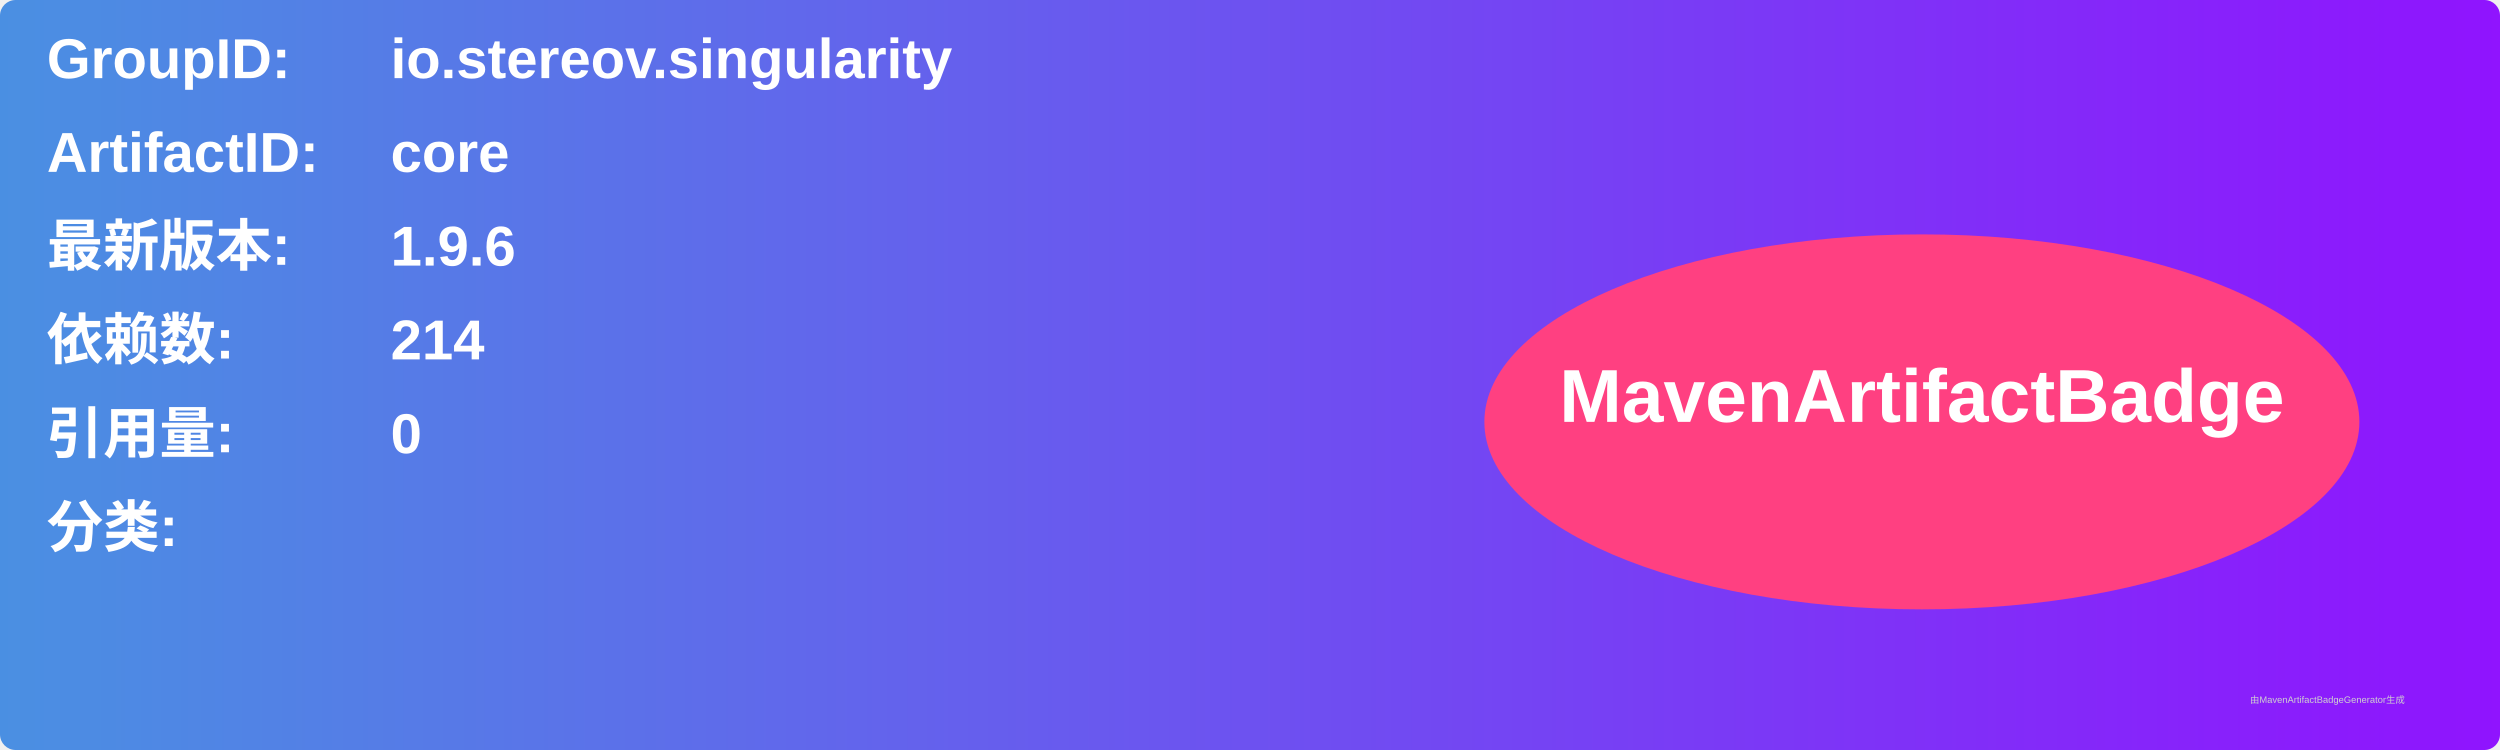
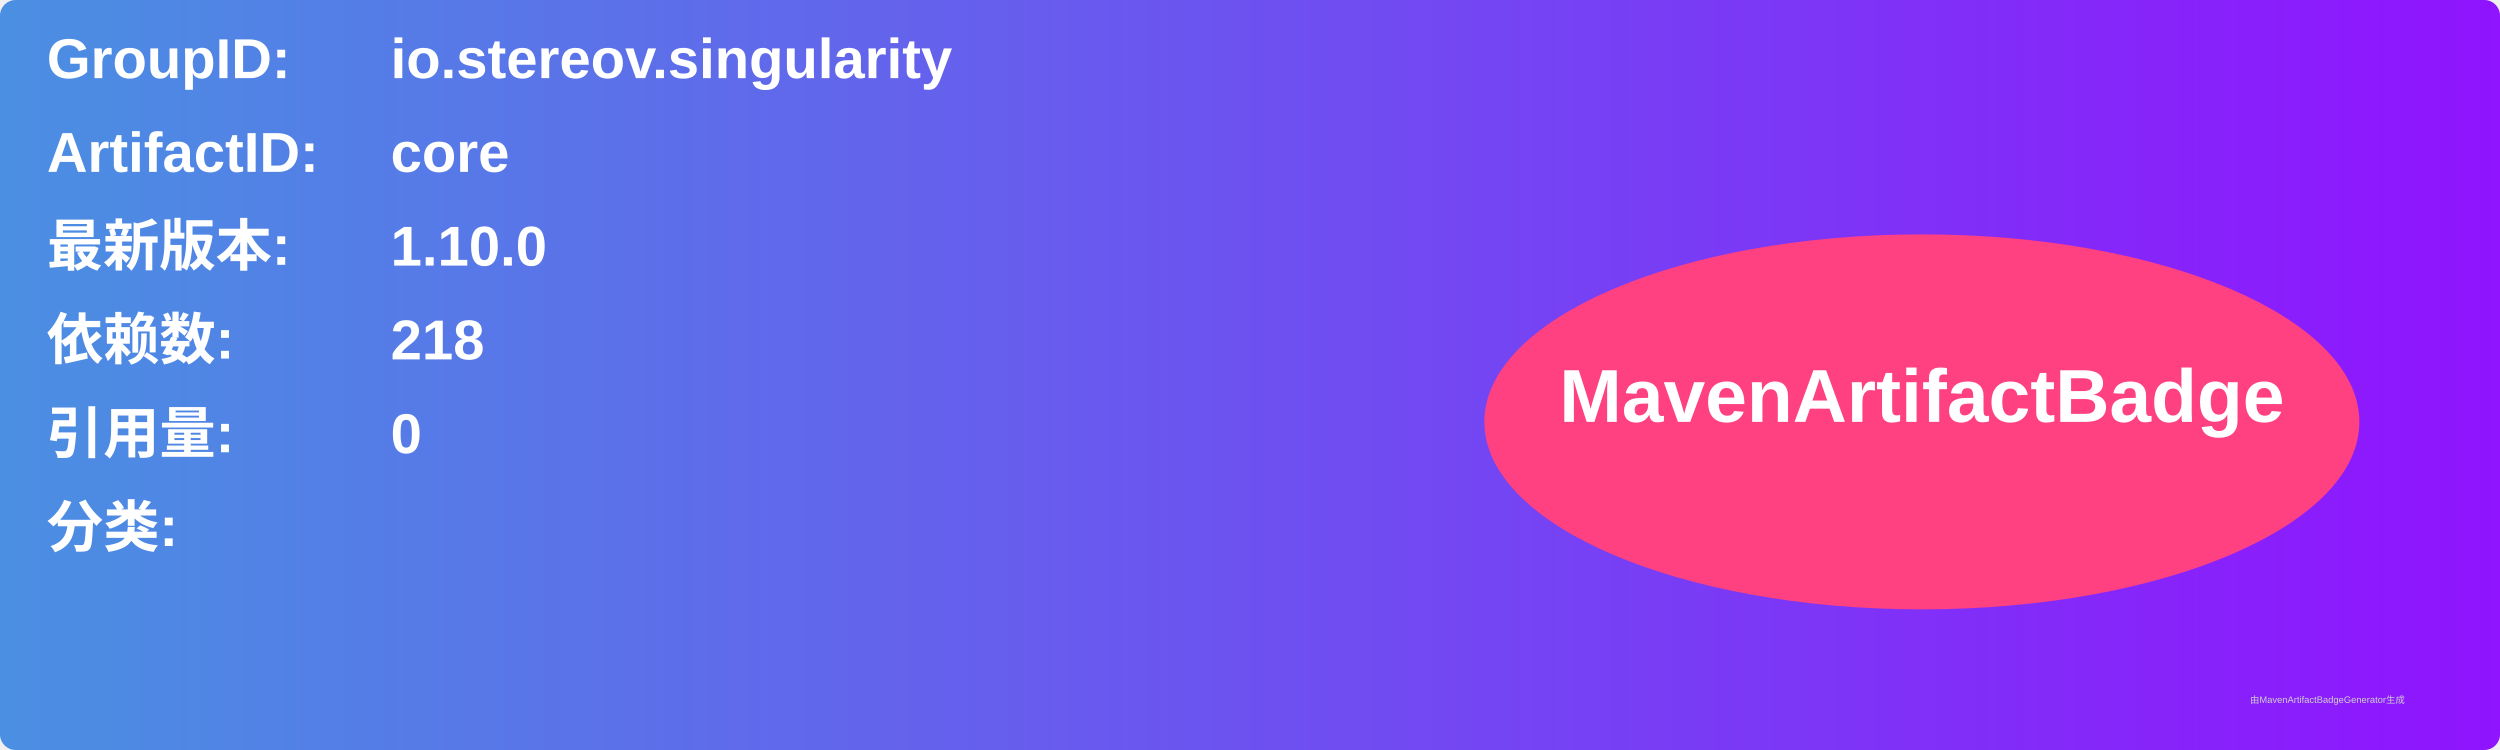
<svg xmlns="http://www.w3.org/2000/svg" width="800" height="240" viewBox="0 0 800 240">
  <linearGradient id="grad" x1="0%" y1="0%" x2="100%" y2="0%">
    <stop offset="0%" stop-color="#4a90e2" />
    <stop offset="100%" stop-color="#9013fe" />
  </linearGradient>
  <rect width="100%" height="100%" rx="5" ry="5" fill="url(#grad)" />
  <g transform="translate(15, 15)">
    <text x="0" y="10" font-family="Arial" font-size="18" fill="white" font-weight="bold" width="260">GroupID:</text>
    <text x="110" y="10" font-family="Arial" font-size="18" fill="white" font-weight="bold" width="460">io.stereov.singularity</text>
    <text x="0" y="40" font-family="Arial" font-size="18" fill="white" font-weight="bold" width="260">ArtifactID:</text>
    <text x="110" y="40" font-family="Arial" font-size="18" fill="white" font-weight="bold" width="460">core</text>
    <text x="0" y="70" font-family="Arial" font-size="18" fill="white" font-weight="bold">最新版本:</text>
    <text x="110" y="70" font-family="Arial" font-size="18" fill="white" font-weight="bold">
-       <tspan font-weight="bold">1.9.6</tspan>
+       <tspan font-weight="bold">1.10.0</tspan>
    </text>
    <text x="0" y="100" font-family="Arial" font-size="18" fill="white" font-weight="bold">依赖数: </text>
    <text x="110" y="100" font-family="Arial" font-size="18" fill="white">
-       <tspan font-weight="bold">214</tspan>
+       <tspan font-weight="bold">218</tspan>
    </text>
    <text x="0" y="130" font-family="Arial" font-size="18" fill="white" font-weight="bold">引用量: </text>
    <text x="110" y="130" font-family="Arial" font-size="18" fill="white">
      <tspan font-weight="bold">0</tspan>
    </text>
    <text x="0" y="160" font-family="Arial" font-size="18" fill="white" font-weight="bold">分类:</text>
    <text x="10" y="190" font-family="Arial" font-size="10" fill="white">
      <tspan font-weight="bold" />
    </text>
    <ellipse cx="600" cy="120" rx="140" ry="60" fill="#ff4081" />
    <text x="600" y="120" text-anchor="middle" font-family="Arial" font-size="24" fill="white" font-weight="bold">MavenArtifactBadge</text>
  </g>
  <text x="720" y="225" font-family="Arial" font-size="3" fill="#d0d0d0">由MavenArtifactBadgeGenerator生成</text>
</svg>
